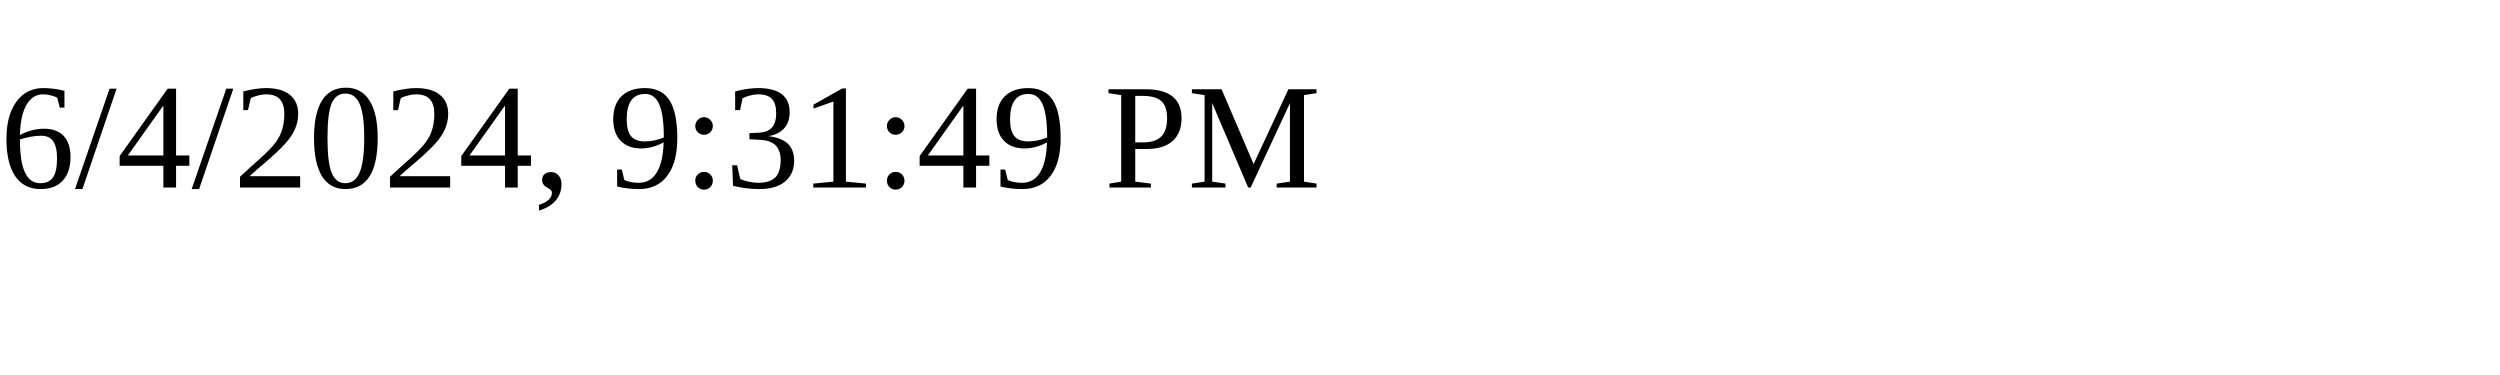
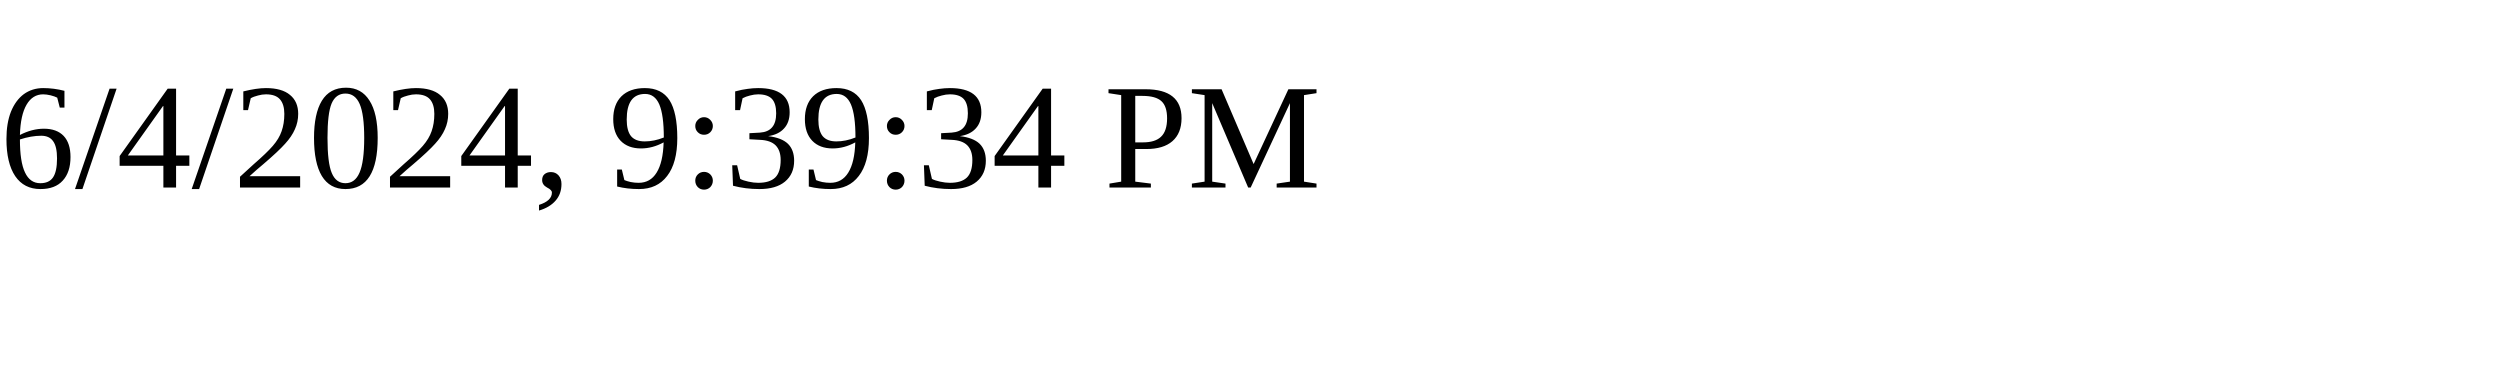
<svg xmlns="http://www.w3.org/2000/svg" height="30" width="200">
-   <text x="0" y="15">6/4/2024, 9:31:49 PM</text>
+   <text x="0" y="15">6/4/2024, 9:39:34 PM</text>
</svg>
